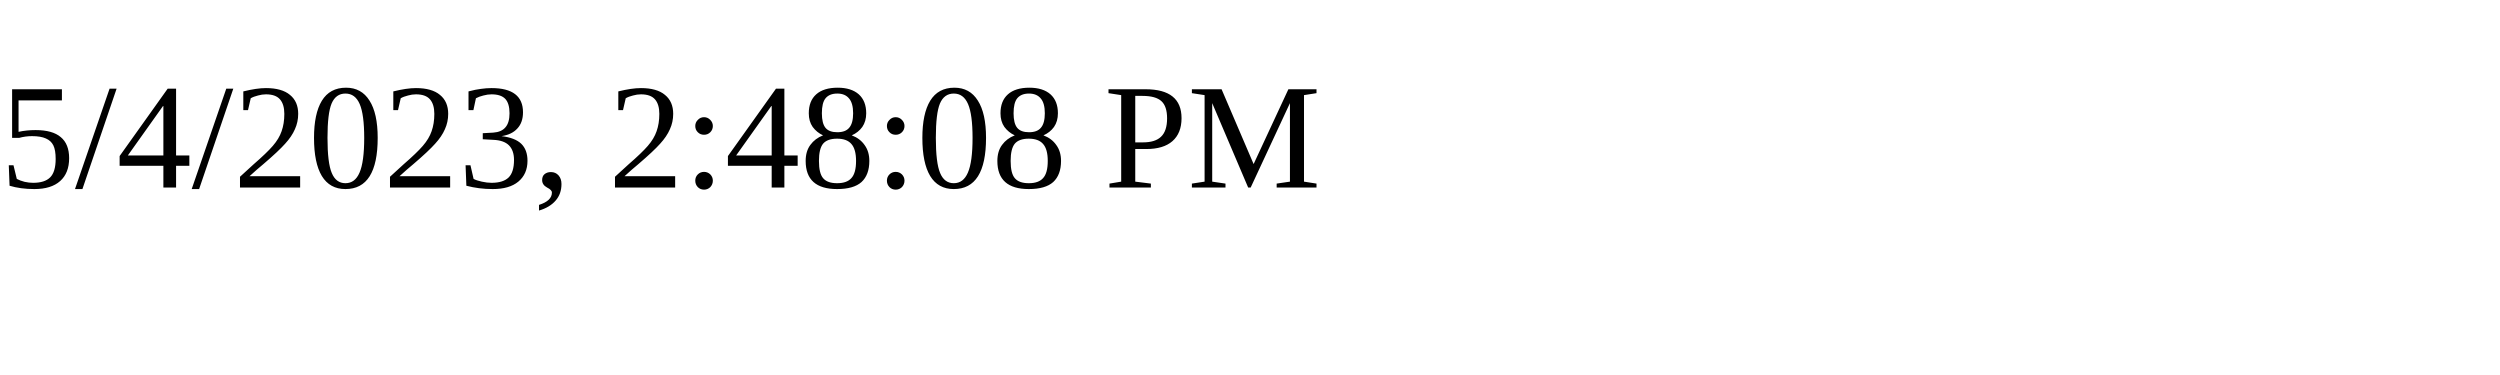
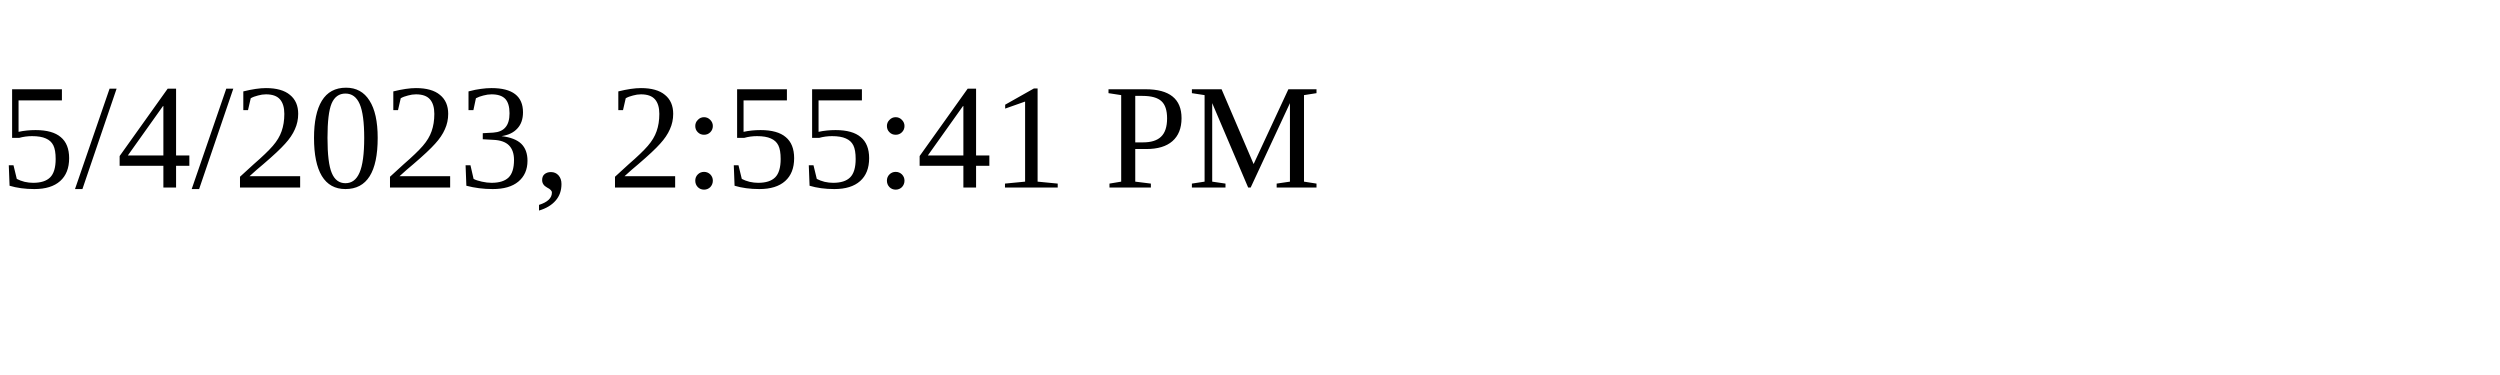
<svg xmlns="http://www.w3.org/2000/svg" height="30" width="200">
-   <text x="0" y="15">5/4/2023, 2:48:08 PM</text>
+   <text x="0" y="15">5/4/2023, 2:55:41 PM</text>
</svg>
